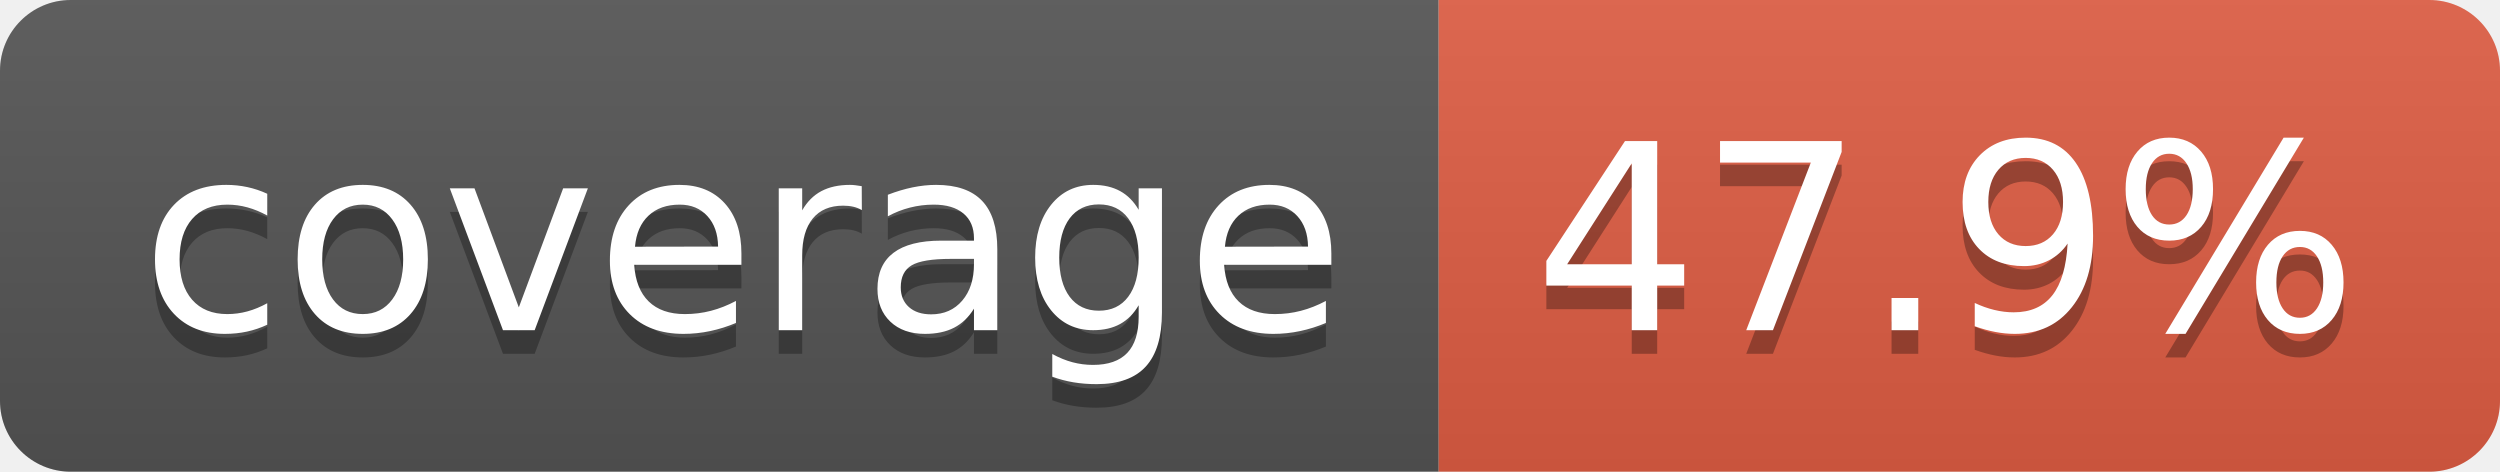
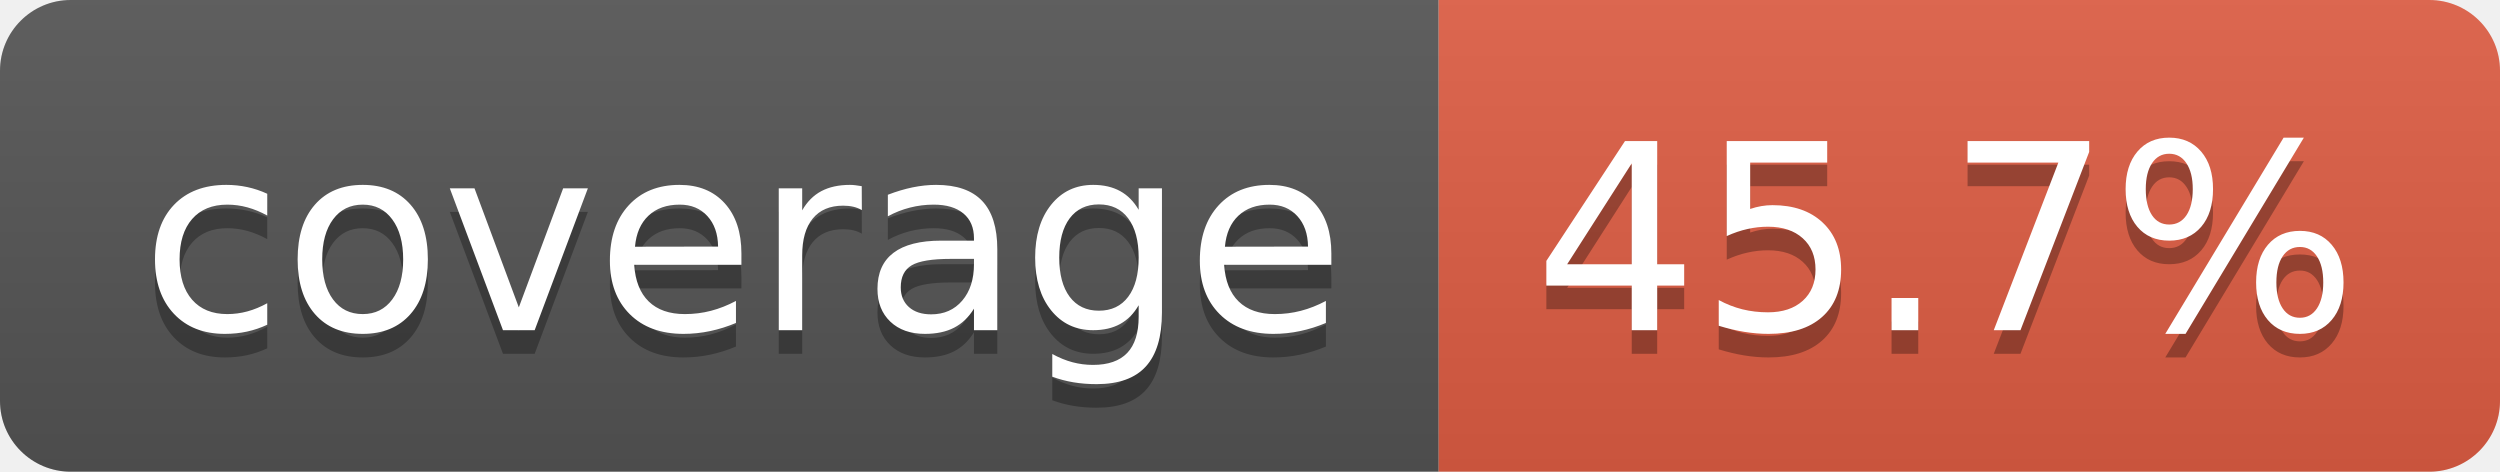
- <svg xmlns="http://www.w3.org/2000/svg" width="106" height="20" role="img" aria-label="coverage: 47.9%">
+ <svg xmlns="http://www.w3.org/2000/svg" width="106" height="20" role="img" aria-label="coverage: 45.7%">
  <linearGradient id="s" x2="0" y2="100%">
    <stop offset="0" stop-color="#bbb" stop-opacity=".1" />
    <stop offset="1" stop-opacity=".1" />
  </linearGradient>
  <clipPath id="r">
    <rect width="106" height="20" rx="3" fill="#fff" />
  </clipPath>
  <g clip-path="url(#r)">
    <rect width="61" height="20" fill="#555" />
    <rect x="61" width="45" height="20" fill="#e05d44" />
    <rect width="106" height="20" fill="url(#s)" />
  </g>
  <g fill="#fff" text-anchor="middle" font-family="Verdana,Geneva,DejaVu Sans,sans-serif" text-rendering="geometricPrecision" font-size="110">
    <text aria-hidden="true" x="315" y="150" fill="#010101" fill-opacity=".3" transform="scale(.1)" textLength="510">coverage</text>
    <text x="315" y="140" transform="scale(.1)" fill="#fff" textLength="510">coverage</text>
-     <text aria-hidden="true" x="825" y="150" fill="#010101" fill-opacity=".3" transform="scale(.1)" textLength="350">47.9%</text>
-     <text x="825" y="140" transform="scale(.1)" fill="#fff" textLength="350">47.9%</text>
+     <text aria-hidden="true" x="825" y="150" fill="#010101" fill-opacity=".3" transform="scale(.1)" textLength="350">45.7%</text>
+     <text x="825" y="140" transform="scale(.1)" fill="#fff" textLength="350">45.7%</text>
  </g>
</svg>
